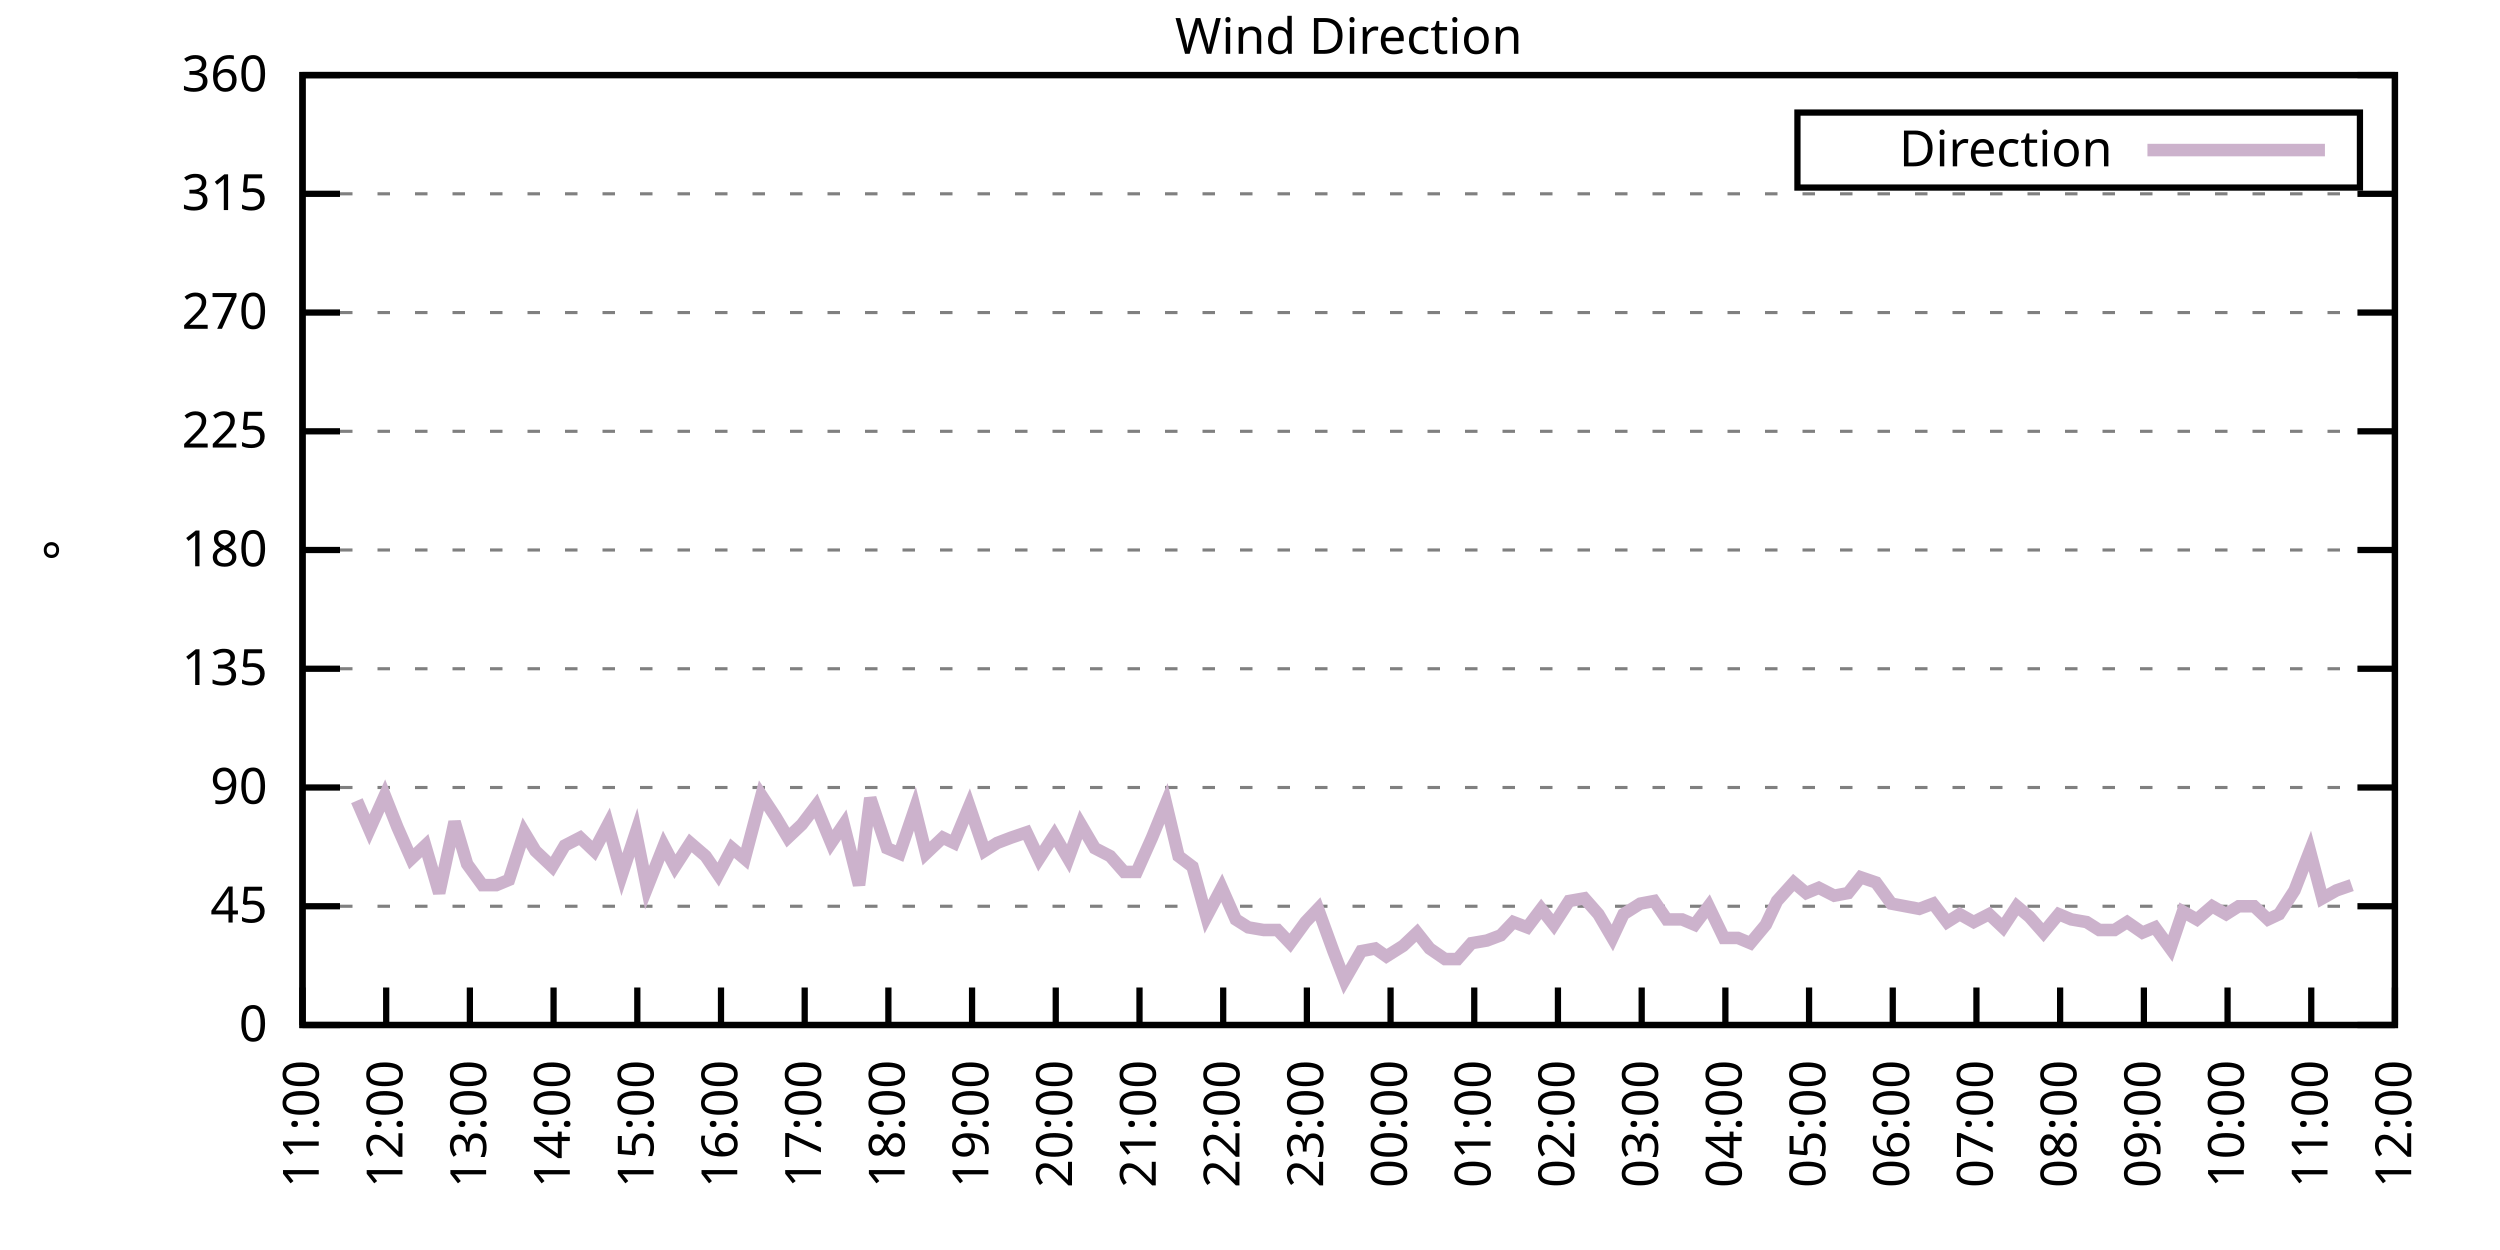
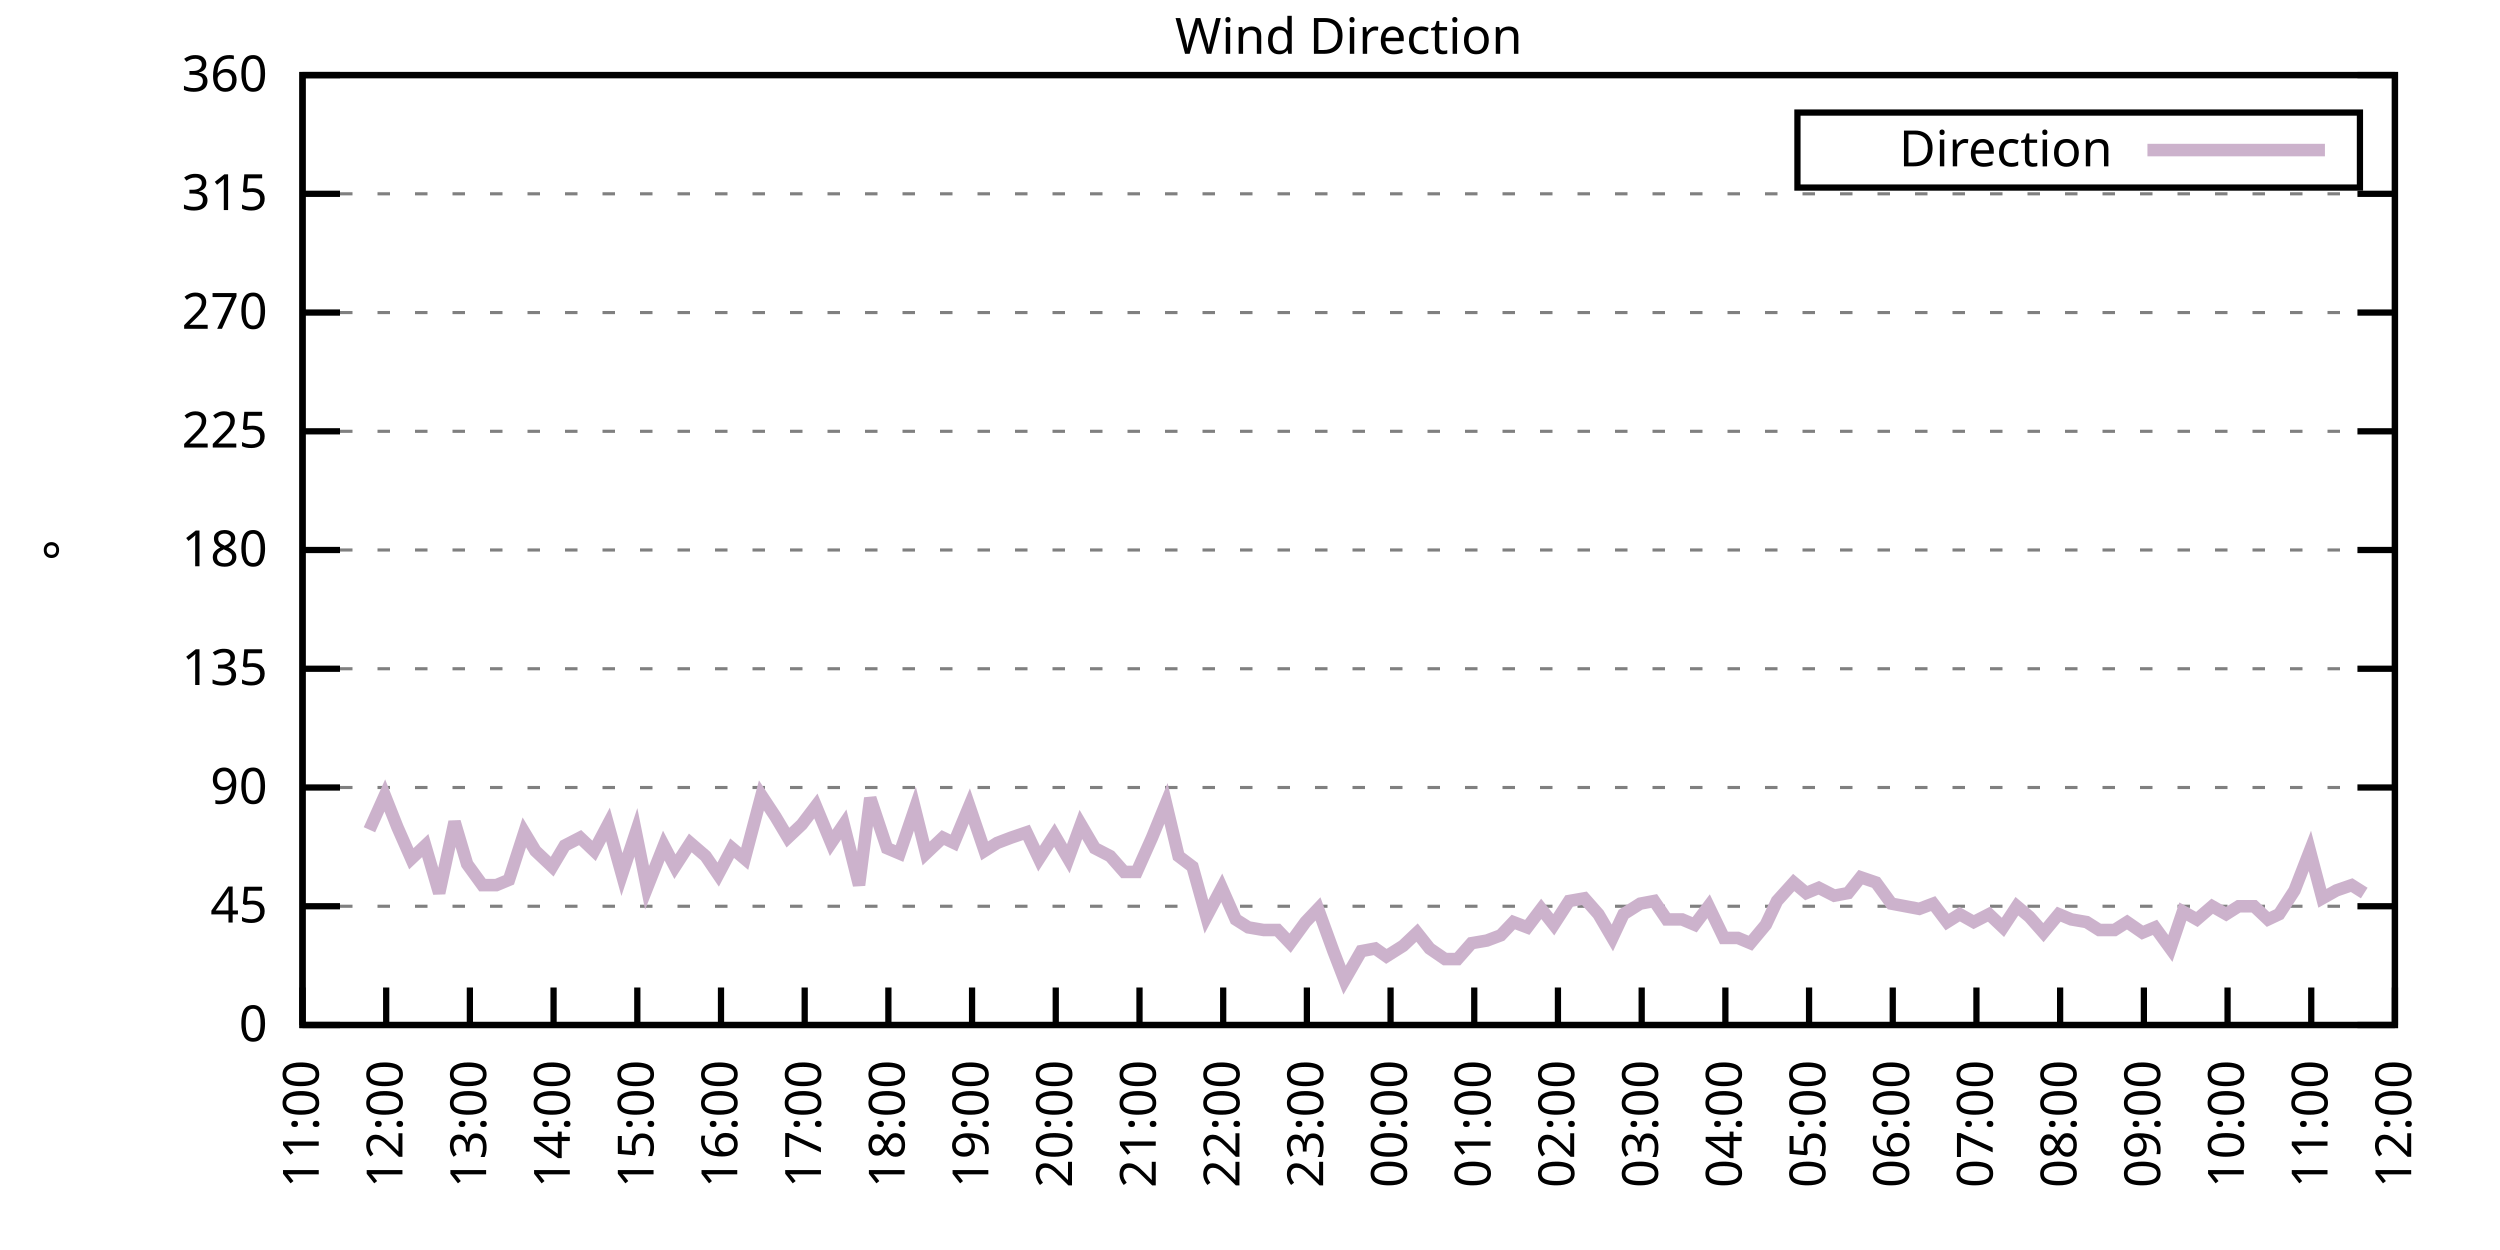
<svg xmlns="http://www.w3.org/2000/svg" xmlns:xlink="http://www.w3.org/1999/xlink" width="400" height="200" viewBox="0 0 400 200">
  <g id="gnuplot_canvas">
    <rect x="0" y="0" width="400" height="200" fill="none" />
    <defs>
      <circle id="gpDot" r="0.5" stroke-width="0.5" stroke="currentColor" />
      <path id="gpPt0" stroke-width="0.333" stroke="currentColor" d="M-1,0 h2 M0,-1 v2" />
      <path id="gpPt1" stroke-width="0.333" stroke="currentColor" d="M-1,-1 L1,1 M1,-1 L-1,1" />
      <path id="gpPt2" stroke-width="0.333" stroke="currentColor" d="M-1,0 L1,0 M0,-1 L0,1 M-1,-1 L1,1 M-1,1 L1,-1" />
      <rect id="gpPt3" stroke-width="0.333" stroke="currentColor" x="-1" y="-1" width="2" height="2" />
      <rect id="gpPt4" stroke-width="0.333" stroke="currentColor" fill="currentColor" x="-1" y="-1" width="2" height="2" />
      <circle id="gpPt5" stroke-width="0.333" stroke="currentColor" cx="0" cy="0" r="1" />
      <use xlink:href="#gpPt5" id="gpPt6" fill="currentColor" stroke="none" />
      <path id="gpPt7" stroke-width="0.333" stroke="currentColor" d="M0,-1.33 L-1.33,0.67 L1.33,0.67 z" />
      <use xlink:href="#gpPt7" id="gpPt8" fill="currentColor" stroke="none" />
      <use xlink:href="#gpPt7" id="gpPt9" stroke="currentColor" transform="rotate(180)" />
      <use xlink:href="#gpPt9" id="gpPt10" fill="currentColor" stroke="none" />
      <use xlink:href="#gpPt3" id="gpPt11" stroke="currentColor" transform="rotate(45)" />
      <use xlink:href="#gpPt11" id="gpPt12" fill="currentColor" stroke="none" />
      <path id="gpPt13" stroke-width="0.333" stroke="currentColor" d="M0,1.330 L1.265,0.411 L0.782,-1.067 L-0.782,-1.076 L-1.265,0.411 z" />
      <use xlink:href="#gpPt13" id="gpPt14" fill="currentColor" stroke="none" />
      <filter id="textbox" filterUnits="objectBoundingBox" x="0" y="0" height="1" width="1">
        <feFlood flood-color="white" flood-opacity="1" result="bgnd" />
        <feComposite in="SourceGraphic" in2="bgnd" operator="atop" />
      </filter>
      <filter id="greybox" filterUnits="objectBoundingBox" x="0" y="0" height="1" width="1">
        <feFlood flood-color="lightgrey" flood-opacity="1" result="grey" />
        <feComposite in="SourceGraphic" in2="grey" operator="atop" />
      </filter>
    </defs>
    <g fill="none" color="white" stroke="currentColor" stroke-width="1.00" stroke-linecap="butt" stroke-linejoin="miter">
</g>
    <g fill="none" color="black" stroke="currentColor" stroke-width="1.00" stroke-linecap="butt" stroke-linejoin="miter">
      <g stroke="none" shape-rendering="crispEdges">
        <polygon fill="rgb(255, 255, 255)" points="48.40,164.00 383.18,164.00 383.18,12.02 48.40,12.02 " />
      </g>
    </g>
    <g fill="none" color="black" stroke="currentColor" stroke-width="1.00" stroke-linecap="butt" stroke-linejoin="miter">
</g>
    <g fill="none" color="black" stroke="black" stroke-width="0.50" stroke-linecap="butt" stroke-linejoin="miter">
</g>
    <g fill="none" color="gray" stroke="currentColor" stroke-width="0.50" stroke-linecap="butt" stroke-linejoin="miter">
      <path stroke="gray" stroke-dasharray="2,4" class="gridline" d="M48.40,164.00 L383.19,164.00  " />
    </g>
    <g fill="none" color="gray" stroke="gray" stroke-width="1.00" stroke-linecap="butt" stroke-linejoin="miter">
</g>
    <g fill="none" color="black" stroke="currentColor" stroke-width="1.00" stroke-linecap="butt" stroke-linejoin="miter">
      <path stroke="black" d="M48.40,164.00 L54.40,164.00 M383.19,164.00 L377.19,164.00  " />
      <g transform="translate(42.80,166.60)" stroke="none" fill="black" font-family="Sans" font-size="8.00" text-anchor="end">
        <text>
          <tspan font-family="Sans"> 0</tspan>
        </text>
      </g>
    </g>
    <g fill="none" color="black" stroke="currentColor" stroke-width="1.00" stroke-linecap="butt" stroke-linejoin="miter">
</g>
    <g fill="none" color="black" stroke="black" stroke-width="0.50" stroke-linecap="butt" stroke-linejoin="miter">
</g>
    <g fill="none" color="gray" stroke="currentColor" stroke-width="0.50" stroke-linecap="butt" stroke-linejoin="miter">
      <path stroke="gray" stroke-dasharray="2,4" class="gridline" d="M48.40,145.00 L383.19,145.00  " />
    </g>
    <g fill="none" color="gray" stroke="gray" stroke-width="1.00" stroke-linecap="butt" stroke-linejoin="miter">
</g>
    <g fill="none" color="black" stroke="currentColor" stroke-width="1.00" stroke-linecap="butt" stroke-linejoin="miter">
      <path stroke="black" d="M48.40,145.00 L54.40,145.00 M383.19,145.00 L377.19,145.00  " />
      <g transform="translate(42.80,147.60)" stroke="none" fill="black" font-family="Sans" font-size="8.00" text-anchor="end">
        <text>
          <tspan font-family="Sans"> 45</tspan>
        </text>
      </g>
    </g>
    <g fill="none" color="black" stroke="currentColor" stroke-width="1.00" stroke-linecap="butt" stroke-linejoin="miter">
</g>
    <g fill="none" color="black" stroke="black" stroke-width="0.50" stroke-linecap="butt" stroke-linejoin="miter">
</g>
    <g fill="none" color="gray" stroke="currentColor" stroke-width="0.50" stroke-linecap="butt" stroke-linejoin="miter">
      <path stroke="gray" stroke-dasharray="2,4" class="gridline" d="M48.40,126.00 L383.19,126.00  " />
    </g>
    <g fill="none" color="gray" stroke="gray" stroke-width="1.00" stroke-linecap="butt" stroke-linejoin="miter">
</g>
    <g fill="none" color="black" stroke="currentColor" stroke-width="1.00" stroke-linecap="butt" stroke-linejoin="miter">
      <path stroke="black" d="M48.40,126.00 L54.40,126.00 M383.19,126.00 L377.19,126.00  " />
      <g transform="translate(42.80,128.60)" stroke="none" fill="black" font-family="Sans" font-size="8.00" text-anchor="end">
        <text>
          <tspan font-family="Sans"> 90</tspan>
        </text>
      </g>
    </g>
    <g fill="none" color="black" stroke="currentColor" stroke-width="1.00" stroke-linecap="butt" stroke-linejoin="miter">
</g>
    <g fill="none" color="black" stroke="black" stroke-width="0.50" stroke-linecap="butt" stroke-linejoin="miter">
</g>
    <g fill="none" color="gray" stroke="currentColor" stroke-width="0.50" stroke-linecap="butt" stroke-linejoin="miter">
      <path stroke="gray" stroke-dasharray="2,4" class="gridline" d="M48.40,107.00 L383.19,107.00  " />
    </g>
    <g fill="none" color="gray" stroke="gray" stroke-width="1.00" stroke-linecap="butt" stroke-linejoin="miter">
</g>
    <g fill="none" color="black" stroke="currentColor" stroke-width="1.00" stroke-linecap="butt" stroke-linejoin="miter">
      <path stroke="black" d="M48.40,107.00 L54.40,107.00 M383.19,107.00 L377.19,107.00  " />
      <g transform="translate(42.80,109.60)" stroke="none" fill="black" font-family="Sans" font-size="8.00" text-anchor="end">
        <text>
          <tspan font-family="Sans"> 135</tspan>
        </text>
      </g>
    </g>
    <g fill="none" color="black" stroke="currentColor" stroke-width="1.00" stroke-linecap="butt" stroke-linejoin="miter">
</g>
    <g fill="none" color="black" stroke="black" stroke-width="0.50" stroke-linecap="butt" stroke-linejoin="miter">
</g>
    <g fill="none" color="gray" stroke="currentColor" stroke-width="0.50" stroke-linecap="butt" stroke-linejoin="miter">
      <path stroke="gray" stroke-dasharray="2,4" class="gridline" d="M48.40,88.00 L383.19,88.00  " />
    </g>
    <g fill="none" color="gray" stroke="gray" stroke-width="1.00" stroke-linecap="butt" stroke-linejoin="miter">
</g>
    <g fill="none" color="black" stroke="currentColor" stroke-width="1.00" stroke-linecap="butt" stroke-linejoin="miter">
      <path stroke="black" d="M48.40,88.00 L54.40,88.00 M383.19,88.00 L377.19,88.00  " />
      <g transform="translate(42.80,90.60)" stroke="none" fill="black" font-family="Sans" font-size="8.00" text-anchor="end">
        <text>
          <tspan font-family="Sans"> 180</tspan>
        </text>
      </g>
    </g>
    <g fill="none" color="black" stroke="currentColor" stroke-width="1.00" stroke-linecap="butt" stroke-linejoin="miter">
</g>
    <g fill="none" color="black" stroke="black" stroke-width="0.50" stroke-linecap="butt" stroke-linejoin="miter">
</g>
    <g fill="none" color="gray" stroke="currentColor" stroke-width="0.50" stroke-linecap="butt" stroke-linejoin="miter">
      <path stroke="gray" stroke-dasharray="2,4" class="gridline" d="M48.40,69.01 L383.19,69.01  " />
    </g>
    <g fill="none" color="gray" stroke="gray" stroke-width="1.00" stroke-linecap="butt" stroke-linejoin="miter">
</g>
    <g fill="none" color="black" stroke="currentColor" stroke-width="1.00" stroke-linecap="butt" stroke-linejoin="miter">
      <path stroke="black" d="M48.40,69.01 L54.40,69.01 M383.19,69.01 L377.19,69.01  " />
      <g transform="translate(42.80,71.61)" stroke="none" fill="black" font-family="Sans" font-size="8.00" text-anchor="end">
        <text>
          <tspan font-family="Sans"> 225</tspan>
        </text>
      </g>
    </g>
    <g fill="none" color="black" stroke="currentColor" stroke-width="1.00" stroke-linecap="butt" stroke-linejoin="miter">
</g>
    <g fill="none" color="black" stroke="black" stroke-width="0.50" stroke-linecap="butt" stroke-linejoin="miter">
</g>
    <g fill="none" color="gray" stroke="currentColor" stroke-width="0.50" stroke-linecap="butt" stroke-linejoin="miter">
      <path stroke="gray" stroke-dasharray="2,4" class="gridline" d="M48.40,50.01 L383.19,50.01  " />
    </g>
    <g fill="none" color="gray" stroke="gray" stroke-width="1.00" stroke-linecap="butt" stroke-linejoin="miter">
</g>
    <g fill="none" color="black" stroke="currentColor" stroke-width="1.00" stroke-linecap="butt" stroke-linejoin="miter">
      <path stroke="black" d="M48.40,50.01 L54.40,50.01 M383.19,50.01 L377.19,50.01  " />
      <g transform="translate(42.80,52.61)" stroke="none" fill="black" font-family="Sans" font-size="8.00" text-anchor="end">
        <text>
          <tspan font-family="Sans"> 270</tspan>
        </text>
      </g>
    </g>
    <g fill="none" color="black" stroke="currentColor" stroke-width="1.00" stroke-linecap="butt" stroke-linejoin="miter">
</g>
    <g fill="none" color="black" stroke="black" stroke-width="0.50" stroke-linecap="butt" stroke-linejoin="miter">
</g>
    <g fill="none" color="gray" stroke="currentColor" stroke-width="0.50" stroke-linecap="butt" stroke-linejoin="miter">
      <path stroke="gray" stroke-dasharray="2,4" class="gridline" d="M48.40,31.01 L383.19,31.01  " />
    </g>
    <g fill="none" color="gray" stroke="gray" stroke-width="1.00" stroke-linecap="butt" stroke-linejoin="miter">
</g>
    <g fill="none" color="black" stroke="currentColor" stroke-width="1.00" stroke-linecap="butt" stroke-linejoin="miter">
      <path stroke="black" d="M48.40,31.01 L54.40,31.01 M383.19,31.01 L377.19,31.01  " />
      <g transform="translate(42.80,33.61)" stroke="none" fill="black" font-family="Sans" font-size="8.00" text-anchor="end">
        <text>
          <tspan font-family="Sans"> 315</tspan>
        </text>
      </g>
    </g>
    <g fill="none" color="black" stroke="currentColor" stroke-width="1.00" stroke-linecap="butt" stroke-linejoin="miter">
</g>
    <g fill="none" color="black" stroke="black" stroke-width="0.50" stroke-linecap="butt" stroke-linejoin="miter">
</g>
    <g fill="none" color="gray" stroke="currentColor" stroke-width="0.50" stroke-linecap="butt" stroke-linejoin="miter">
      <path stroke="gray" stroke-dasharray="2,4" class="gridline" d="M48.40,12.01 L383.19,12.01  " />
    </g>
    <g fill="none" color="gray" stroke="gray" stroke-width="1.00" stroke-linecap="butt" stroke-linejoin="miter">
</g>
    <g fill="none" color="black" stroke="currentColor" stroke-width="1.00" stroke-linecap="butt" stroke-linejoin="miter">
      <path stroke="black" d="M48.40,12.01 L54.40,12.01 M383.19,12.01 L377.19,12.01  " />
      <g transform="translate(42.80,14.61)" stroke="none" fill="black" font-family="Sans" font-size="8.00" text-anchor="end">
        <text>
          <tspan font-family="Sans"> 360</tspan>
        </text>
      </g>
    </g>
    <g fill="none" color="black" stroke="currentColor" stroke-width="1.00" stroke-linecap="butt" stroke-linejoin="miter">
      <path stroke="black" d="M48.40,164.00 L48.40,158.00  " />
      <g transform="translate(51.00,169.60) rotate(270.00)" stroke="none" fill="black" font-family="Sans" font-size="8.00" text-anchor="end">
        <text>
          <tspan font-family="Sans">11:00</tspan>
        </text>
      </g>
    </g>
    <g fill="none" color="black" stroke="currentColor" stroke-width="1.00" stroke-linecap="butt" stroke-linejoin="miter">
      <path stroke="black" d="M61.79,164.00 L61.79,158.00  " />
      <g transform="translate(64.39,169.60) rotate(270.00)" stroke="none" fill="black" font-family="Sans" font-size="8.00" text-anchor="end">
        <text>
          <tspan font-family="Sans">12:00</tspan>
        </text>
      </g>
    </g>
    <g fill="none" color="black" stroke="currentColor" stroke-width="1.00" stroke-linecap="butt" stroke-linejoin="miter">
      <path stroke="black" d="M75.18,164.00 L75.18,158.00  " />
      <g transform="translate(77.78,169.60) rotate(270.00)" stroke="none" fill="black" font-family="Sans" font-size="8.00" text-anchor="end">
        <text>
          <tspan font-family="Sans">13:00</tspan>
        </text>
      </g>
    </g>
    <g fill="none" color="black" stroke="currentColor" stroke-width="1.00" stroke-linecap="butt" stroke-linejoin="miter">
      <path stroke="black" d="M88.57,164.00 L88.57,158.00  " />
      <g transform="translate(91.17,169.60) rotate(270.00)" stroke="none" fill="black" font-family="Sans" font-size="8.00" text-anchor="end">
        <text>
          <tspan font-family="Sans">14:00</tspan>
        </text>
      </g>
    </g>
    <g fill="none" color="black" stroke="currentColor" stroke-width="1.00" stroke-linecap="butt" stroke-linejoin="miter">
      <path stroke="black" d="M101.97,164.00 L101.97,158.00  " />
      <g transform="translate(104.57,169.60) rotate(270.00)" stroke="none" fill="black" font-family="Sans" font-size="8.00" text-anchor="end">
        <text>
          <tspan font-family="Sans">15:00</tspan>
        </text>
      </g>
    </g>
    <g fill="none" color="black" stroke="currentColor" stroke-width="1.00" stroke-linecap="butt" stroke-linejoin="miter">
      <path stroke="black" d="M115.36,164.00 L115.36,158.00  " />
      <g transform="translate(117.96,169.60) rotate(270.00)" stroke="none" fill="black" font-family="Sans" font-size="8.00" text-anchor="end">
        <text>
          <tspan font-family="Sans">16:00</tspan>
        </text>
      </g>
    </g>
    <g fill="none" color="black" stroke="currentColor" stroke-width="1.00" stroke-linecap="butt" stroke-linejoin="miter">
      <path stroke="black" d="M128.75,164.00 L128.75,158.00  " />
      <g transform="translate(131.35,169.60) rotate(270.00)" stroke="none" fill="black" font-family="Sans" font-size="8.00" text-anchor="end">
        <text>
          <tspan font-family="Sans">17:00</tspan>
        </text>
      </g>
    </g>
    <g fill="none" color="black" stroke="currentColor" stroke-width="1.00" stroke-linecap="butt" stroke-linejoin="miter">
      <path stroke="black" d="M142.14,164.00 L142.14,158.00  " />
      <g transform="translate(144.74,169.60) rotate(270.00)" stroke="none" fill="black" font-family="Sans" font-size="8.00" text-anchor="end">
        <text>
          <tspan font-family="Sans">18:00</tspan>
        </text>
      </g>
    </g>
    <g fill="none" color="black" stroke="currentColor" stroke-width="1.00" stroke-linecap="butt" stroke-linejoin="miter">
      <path stroke="black" d="M155.53,164.00 L155.53,158.00  " />
      <g transform="translate(158.13,169.60) rotate(270.00)" stroke="none" fill="black" font-family="Sans" font-size="8.00" text-anchor="end">
        <text>
          <tspan font-family="Sans">19:00</tspan>
        </text>
      </g>
    </g>
    <g fill="none" color="black" stroke="currentColor" stroke-width="1.00" stroke-linecap="butt" stroke-linejoin="miter">
      <path stroke="black" d="M168.92,164.00 L168.92,158.00  " />
      <g transform="translate(171.52,169.60) rotate(270.00)" stroke="none" fill="black" font-family="Sans" font-size="8.00" text-anchor="end">
        <text>
          <tspan font-family="Sans">20:00</tspan>
        </text>
      </g>
    </g>
    <g fill="none" color="black" stroke="currentColor" stroke-width="1.00" stroke-linecap="butt" stroke-linejoin="miter">
      <path stroke="black" d="M182.32,164.00 L182.32,158.00  " />
      <g transform="translate(184.92,169.60) rotate(270.00)" stroke="none" fill="black" font-family="Sans" font-size="8.00" text-anchor="end">
        <text>
          <tspan font-family="Sans">21:00</tspan>
        </text>
      </g>
    </g>
    <g fill="none" color="black" stroke="currentColor" stroke-width="1.00" stroke-linecap="butt" stroke-linejoin="miter">
      <path stroke="black" d="M195.71,164.00 L195.71,158.00  " />
      <g transform="translate(198.31,169.60) rotate(270.00)" stroke="none" fill="black" font-family="Sans" font-size="8.00" text-anchor="end">
        <text>
          <tspan font-family="Sans">22:00</tspan>
        </text>
      </g>
    </g>
    <g fill="none" color="black" stroke="currentColor" stroke-width="1.00" stroke-linecap="butt" stroke-linejoin="miter">
      <path stroke="black" d="M209.10,164.00 L209.10,158.00  " />
      <g transform="translate(211.70,169.60) rotate(270.00)" stroke="none" fill="black" font-family="Sans" font-size="8.00" text-anchor="end">
        <text>
          <tspan font-family="Sans">23:00</tspan>
        </text>
      </g>
    </g>
    <g fill="none" color="black" stroke="currentColor" stroke-width="1.00" stroke-linecap="butt" stroke-linejoin="miter">
      <path stroke="black" d="M222.49,164.00 L222.49,158.00  " />
      <g transform="translate(225.09,169.60) rotate(270.00)" stroke="none" fill="black" font-family="Sans" font-size="8.00" text-anchor="end">
        <text>
          <tspan font-family="Sans">00:00</tspan>
        </text>
      </g>
    </g>
    <g fill="none" color="black" stroke="currentColor" stroke-width="1.00" stroke-linecap="butt" stroke-linejoin="miter">
      <path stroke="black" d="M235.88,164.00 L235.88,158.00  " />
      <g transform="translate(238.48,169.60) rotate(270.00)" stroke="none" fill="black" font-family="Sans" font-size="8.00" text-anchor="end">
        <text>
          <tspan font-family="Sans">01:00</tspan>
        </text>
      </g>
    </g>
    <g fill="none" color="black" stroke="currentColor" stroke-width="1.00" stroke-linecap="butt" stroke-linejoin="miter">
      <path stroke="black" d="M249.27,164.00 L249.27,158.00  " />
      <g transform="translate(251.87,169.60) rotate(270.00)" stroke="none" fill="black" font-family="Sans" font-size="8.00" text-anchor="end">
        <text>
          <tspan font-family="Sans">02:00</tspan>
        </text>
      </g>
    </g>
    <g fill="none" color="black" stroke="currentColor" stroke-width="1.00" stroke-linecap="butt" stroke-linejoin="miter">
      <path stroke="black" d="M262.67,164.00 L262.67,158.00  " />
      <g transform="translate(265.27,169.60) rotate(270.00)" stroke="none" fill="black" font-family="Sans" font-size="8.00" text-anchor="end">
        <text>
          <tspan font-family="Sans">03:00</tspan>
        </text>
      </g>
    </g>
    <g fill="none" color="black" stroke="currentColor" stroke-width="1.00" stroke-linecap="butt" stroke-linejoin="miter">
      <path stroke="black" d="M276.06,164.00 L276.06,158.00  " />
      <g transform="translate(278.66,169.60) rotate(270.00)" stroke="none" fill="black" font-family="Sans" font-size="8.00" text-anchor="end">
        <text>
          <tspan font-family="Sans">04:00</tspan>
        </text>
      </g>
    </g>
    <g fill="none" color="black" stroke="currentColor" stroke-width="1.00" stroke-linecap="butt" stroke-linejoin="miter">
      <path stroke="black" d="M289.45,164.00 L289.45,158.00  " />
      <g transform="translate(292.05,169.60) rotate(270.00)" stroke="none" fill="black" font-family="Sans" font-size="8.00" text-anchor="end">
        <text>
          <tspan font-family="Sans">05:00</tspan>
        </text>
      </g>
    </g>
    <g fill="none" color="black" stroke="currentColor" stroke-width="1.00" stroke-linecap="butt" stroke-linejoin="miter">
      <path stroke="black" d="M302.84,164.00 L302.84,158.00  " />
      <g transform="translate(305.44,169.60) rotate(270.00)" stroke="none" fill="black" font-family="Sans" font-size="8.00" text-anchor="end">
        <text>
          <tspan font-family="Sans">06:00</tspan>
        </text>
      </g>
    </g>
    <g fill="none" color="black" stroke="currentColor" stroke-width="1.00" stroke-linecap="butt" stroke-linejoin="miter">
      <path stroke="black" d="M316.23,164.00 L316.23,158.00  " />
      <g transform="translate(318.83,169.60) rotate(270.00)" stroke="none" fill="black" font-family="Sans" font-size="8.00" text-anchor="end">
        <text>
          <tspan font-family="Sans">07:00</tspan>
        </text>
      </g>
    </g>
    <g fill="none" color="black" stroke="currentColor" stroke-width="1.00" stroke-linecap="butt" stroke-linejoin="miter">
      <path stroke="black" d="M329.62,164.00 L329.62,158.00  " />
      <g transform="translate(332.22,169.60) rotate(270.00)" stroke="none" fill="black" font-family="Sans" font-size="8.00" text-anchor="end">
        <text>
          <tspan font-family="Sans">08:00</tspan>
        </text>
      </g>
    </g>
    <g fill="none" color="black" stroke="currentColor" stroke-width="1.00" stroke-linecap="butt" stroke-linejoin="miter">
      <path stroke="black" d="M343.02,164.00 L343.02,158.00  " />
      <g transform="translate(345.62,169.60) rotate(270.00)" stroke="none" fill="black" font-family="Sans" font-size="8.00" text-anchor="end">
        <text>
          <tspan font-family="Sans">09:00</tspan>
        </text>
      </g>
    </g>
    <g fill="none" color="black" stroke="currentColor" stroke-width="1.00" stroke-linecap="butt" stroke-linejoin="miter">
      <path stroke="black" d="M356.41,164.00 L356.41,158.00  " />
      <g transform="translate(359.01,169.60) rotate(270.00)" stroke="none" fill="black" font-family="Sans" font-size="8.00" text-anchor="end">
        <text>
          <tspan font-family="Sans">10:00</tspan>
        </text>
      </g>
    </g>
    <g fill="none" color="black" stroke="currentColor" stroke-width="1.00" stroke-linecap="butt" stroke-linejoin="miter">
      <path stroke="black" d="M369.80,164.00 L369.80,158.00  " />
      <g transform="translate(372.40,169.60) rotate(270.00)" stroke="none" fill="black" font-family="Sans" font-size="8.00" text-anchor="end">
        <text>
          <tspan font-family="Sans">11:00</tspan>
        </text>
      </g>
    </g>
    <g fill="none" color="black" stroke="currentColor" stroke-width="1.00" stroke-linecap="butt" stroke-linejoin="miter">
      <path stroke="black" d="M383.19,164.00 L383.19,158.00  " />
      <g transform="translate(385.79,169.60) rotate(270.00)" stroke="none" fill="black" font-family="Sans" font-size="8.00" text-anchor="end">
        <text>
          <tspan font-family="Sans">12:00</tspan>
        </text>
      </g>
    </g>
    <g fill="none" color="black" stroke="currentColor" stroke-width="1.00" stroke-linecap="butt" stroke-linejoin="miter">
</g>
    <g fill="none" color="black" stroke="currentColor" stroke-width="1.00" stroke-linecap="butt" stroke-linejoin="miter">
      <path stroke="black" d="M48.40,12.01 L48.40,164.00 L383.19,164.00 L383.19,12.01 L48.40,12.01 Z  " />
    </g>
    <g fill="none" color="black" stroke="currentColor" stroke-width="1.00" stroke-linecap="butt" stroke-linejoin="miter">
</g>
    <g fill="none" color="black" stroke="currentColor" stroke-width="1.00" stroke-linecap="butt" stroke-linejoin="miter">
      <path stroke="black" d="M287.59,30.01 L287.59,18.01 L377.59,18.01 L377.59,30.01 L287.59,30.01 Z  " />
    </g>
    <g id="Wind_direction_plot_1">
      <g fill="none" color="white" stroke="black" stroke-width="2.00" stroke-linecap="butt" stroke-linejoin="miter">
</g>
      <g fill="none" color="black" stroke="currentColor" stroke-width="2.00" stroke-linecap="butt" stroke-linejoin="miter">
        <g transform="translate(337.99,26.61)" stroke="none" fill="black" font-family="Sans" font-size="8.00" text-anchor="end">
          <text>
            <tspan font-family="Sans">Direction</tspan>
          </text>
        </g>
      </g>
      <g fill="none" color="black" stroke="currentColor" stroke-width="2.00" stroke-linecap="butt" stroke-linejoin="miter">
-         <path stroke="rgb(204, 178, 204)" d="M343.59,24.01 L371.99,24.01 M57.10,128.11 L59.11,132.76 L61.57,127.27 L63.58,132.34 L65.81,137.40 L68.04,135.29   L70.27,142.89 L72.73,131.49 L74.74,138.25 L77.19,141.62 L79.42,141.62 L81.43,140.78 L83.89,133.18 L85.67,136.14   L88.35,138.67 L90.36,135.29 L92.82,134.02 L95.05,136.14 L97.28,131.91 L99.51,139.93 L101.74,133.18 L103.53,142.05   L106.21,135.29 L107.99,138.67 L110.45,134.87 L112.90,136.98 L114.91,139.93 L117.14,135.71 L119.15,137.40 L121.83,127.27   L124.06,130.65 L126.07,134.02 L128.30,131.91 L130.54,128.96 L132.99,134.87 L135.00,131.91 L137.45,141.62 L139.24,127.69   L141.92,135.71 L143.93,136.56 L146.38,129.38 L148.17,136.56 L150.85,134.02 L152.63,134.87 L155.09,128.96 L157.54,136.14   L159.55,134.87 L161.78,134.02 L164.24,133.18 L166.25,137.40 L168.70,133.60 L170.93,137.40 L172.94,131.91 L175.17,135.71   L177.63,136.98 L179.86,139.51 L181.87,139.51 L184.32,134.02 L186.56,128.54 L188.57,136.98 L190.80,138.67 L193.03,146.69   L195.48,142.05 L197.72,147.11 L199.73,148.38 L202.18,148.80 L204.41,148.80 L206.42,150.91 L208.88,147.53 L210.88,145.42   L213.34,152.18 L215.13,156.82 L217.80,152.18 L220.04,151.76 L221.82,153.02 L224.50,151.33 L226.73,149.22 L228.74,151.76   L231.20,153.45 L233.20,153.45 L235.44,150.91 L237.89,150.49 L240.12,149.65 L242.13,147.53 L244.36,148.38 L246.60,145.42   L248.60,147.96 L251.06,144.16 L253.51,143.73 L255.75,146.27 L257.98,150.07 L259.76,146.27 L262.44,144.58 L264.67,144.16   L266.68,147.11 L269.14,147.11 L271.15,147.96 L273.38,145.00 L275.83,150.07 L278.07,150.07 L280.07,150.91 L282.53,147.96   L284.32,144.16 L286.99,141.20 L289.00,142.89 L291.01,142.05 L293.47,143.31 L295.70,142.89 L297.71,140.36 L300.16,141.20   L302.62,144.58 L304.85,145.00 L307.08,145.42 L309.31,144.58 L311.54,147.53 L313.55,146.27 L315.79,147.53 L318.24,146.27   L320.47,148.38 L322.70,145.00 L324.71,146.69 L326.95,149.22 L329.40,146.27 L331.41,147.11 L333.86,147.53 L335.87,148.80   L338.33,148.80 L340.34,147.53 L342.79,149.22 L344.80,148.38 L347.26,151.76 L349.26,145.85 L351.50,147.11 L353.95,145.00   L356.18,146.27 L358.19,145.00 L360.65,145.00 L362.88,147.11 L364.66,146.27 L367.12,142.47 L369.58,136.14 L371.58,143.73   L373.82,142.47 L376.27,141.62  " />
+         <path stroke="rgb(204, 178, 204)" d="M343.59,24.01 L371.99,24.01 M59.11,132.76 L61.57,127.27 L63.58,132.34 L65.81,137.40 L68.04,135.29 L70.27,142.89   L72.73,131.49 L74.74,138.25 L77.19,141.62 L79.42,141.62 L81.43,140.78 L83.89,133.18 L85.67,136.14 L88.35,138.67   L90.36,135.29 L92.82,134.02 L95.05,136.14 L97.28,131.91 L99.51,139.93 L101.74,133.18 L103.53,142.05 L106.21,135.29   L107.99,138.67 L110.45,134.87 L112.90,136.98 L114.91,139.93 L117.14,135.71 L119.15,137.40 L121.83,127.27 L124.06,130.65   L126.07,134.02 L128.30,131.91 L130.54,128.96 L132.99,134.87 L135.00,131.91 L137.45,141.62 L139.24,127.69 L141.92,135.71   L143.93,136.56 L146.38,129.38 L148.17,136.56 L150.85,134.02 L152.63,134.87 L155.09,128.96 L157.54,136.14 L159.55,134.87   L161.78,134.02 L164.24,133.18 L166.25,137.40 L168.70,133.60 L170.93,137.40 L172.94,131.91 L175.17,135.71 L177.63,136.98   L179.86,139.51 L181.87,139.51 L184.32,134.02 L186.56,128.54 L188.57,136.98 L190.80,138.67 L193.03,146.69 L195.48,142.05   L197.72,147.11 L199.73,148.38 L202.18,148.80 L204.41,148.80 L206.42,150.91 L208.88,147.53 L210.88,145.42 L213.34,152.18   L215.13,156.82 L217.80,152.18 L220.04,151.76 L221.82,153.02 L224.50,151.33 L226.73,149.22 L228.74,151.76 L231.20,153.45   L233.20,153.45 L235.44,150.91 L237.89,150.49 L240.12,149.65 L242.13,147.53 L244.36,148.38 L246.60,145.42 L248.60,147.96   L251.06,144.16 L253.51,143.73 L255.75,146.27 L257.98,150.07 L259.76,146.27 L262.44,144.58 L264.67,144.16 L266.68,147.11   L269.14,147.11 L271.15,147.96 L273.38,145.00 L275.83,150.07 L278.07,150.07 L280.07,150.91 L282.53,147.96 L284.32,144.16   L286.99,141.20 L289.00,142.89 L291.01,142.05 L293.47,143.31 L295.70,142.89 L297.71,140.36 L300.16,141.20 L302.62,144.58   L304.85,145.00 L307.08,145.42 L309.31,144.58 L311.54,147.53 L313.55,146.27 L315.79,147.53 L318.24,146.27 L320.47,148.38   L322.70,145.00 L324.71,146.69 L326.95,149.22 L329.40,146.27 L331.41,147.11 L333.86,147.53 L335.87,148.80 L338.33,148.80   L340.34,147.53 L342.79,149.22 L344.80,148.38 L347.26,151.76 L349.26,145.85 L351.50,147.11 L353.95,145.00 L356.18,146.27   L358.19,145.00 L360.65,145.00 L362.88,147.11 L364.66,146.27 L367.12,142.47 L369.58,136.14 L371.58,143.73 L373.82,142.47   L376.27,141.62 L378.28,142.89  " />
      </g>
    </g>
    <g fill="none" color="black" stroke="currentColor" stroke-width="2.00" stroke-linecap="butt" stroke-linejoin="miter">
</g>
    <g fill="none" color="black" stroke="black" stroke-width="1.00" stroke-linecap="butt" stroke-linejoin="miter">
</g>
    <g fill="none" color="black" stroke="currentColor" stroke-width="1.00" stroke-linecap="butt" stroke-linejoin="miter">
      <path stroke="black" d="M48.40,12.01 L48.40,164.00 L383.19,164.00 L383.19,12.01 L48.40,12.01 Z  " />
      <g transform="translate(12.80,88.01) rotate(270.00)" stroke="none" fill="black" font-family="Sans" font-size="8.00" text-anchor="middle">
        <text>
          <tspan font-family="Sans">°</tspan>
        </text>
      </g>
    </g>
    <g fill="none" color="black" stroke="currentColor" stroke-width="1.00" stroke-linecap="butt" stroke-linejoin="miter">
</g>
    <g fill="none" color="black" stroke="currentColor" stroke-width="1.00" stroke-linecap="butt" stroke-linejoin="miter">
      <g transform="translate(215.79,8.61)" stroke="none" fill="black" font-family="Sans" font-size="8.00" text-anchor="middle">
        <text>
          <tspan font-family="Sans">Wind Direction</tspan>
        </text>
      </g>
    </g>
    <g fill="none" color="black" stroke="currentColor" stroke-width="1.00" stroke-linecap="butt" stroke-linejoin="miter">
</g>
  </g>
</svg>
